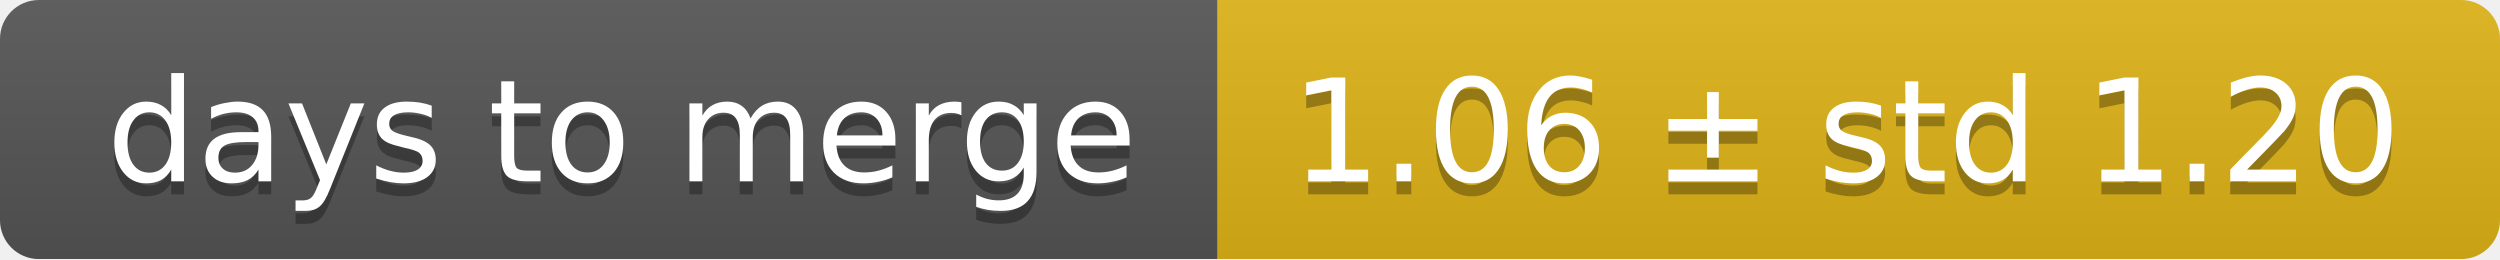
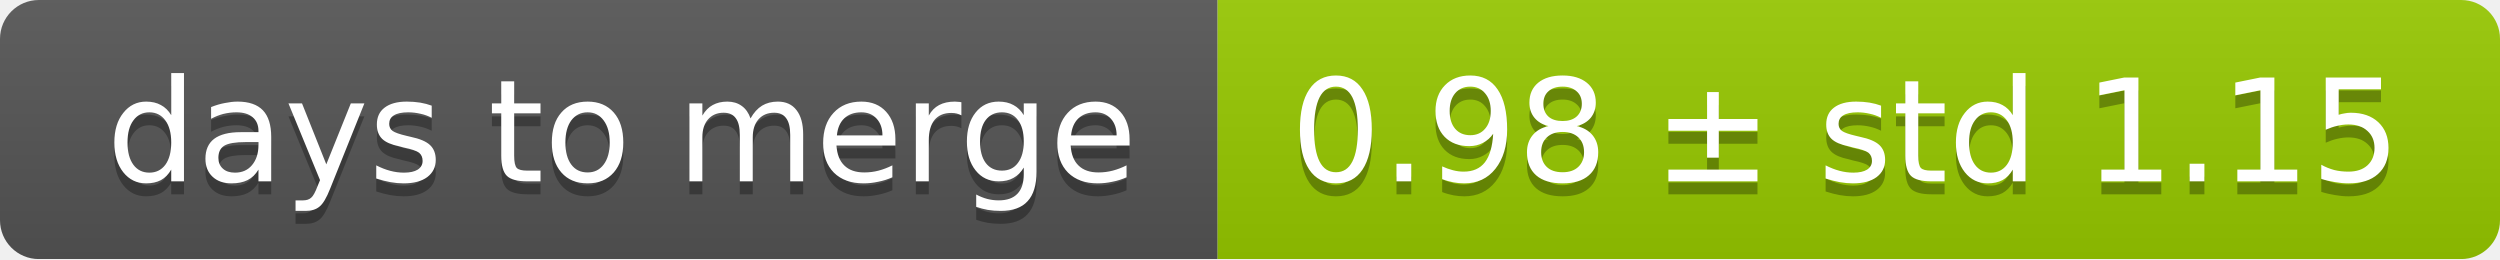
<svg xmlns="http://www.w3.org/2000/svg" width="193" height="20">
  <linearGradient id="smooth" x2="0" y2="100%">
    <stop offset="0" stop-color="#bbb" stop-opacity=".1" />
    <stop offset="1" stop-opacity=".1" />
  </linearGradient>
  <mask id="round">
    <rect width="193" height="20" rx="3" fill="#fff" />
  </mask>
  <g mask="url(#round)">
    <rect width="94" height="20" fill="#555" />
-     <rect x="94" width="99" height="20" fill="#dfb317" />
+     <rect x="94" width="99" height="20" fill="#97ca00" />
    <rect width="193" height="20" fill="url(#smooth)" />
  </g>
  <g fill="#fff" text-anchor="middle" font-family="DejaVu Sans,Verdana,Geneva,sans-serif" font-size="11">
    <text x="48" y="15" fill="#010101" fill-opacity=".3">days to merge</text>
    <text x="48" y="14">days to merge</text>
-     <text x="142.5" y="15" fill="#010101" fill-opacity=".3">1.06 ± std 1.20</text>
-     <text x="142.5" y="14">1.06 ± std 1.20</text>
+     <text x="142.5" y="15" fill="#010101" fill-opacity=".3">0.98 ± std 1.15</text>
+     <text x="142.5" y="14">0.98 ± std 1.15</text>
  </g>
</svg>
